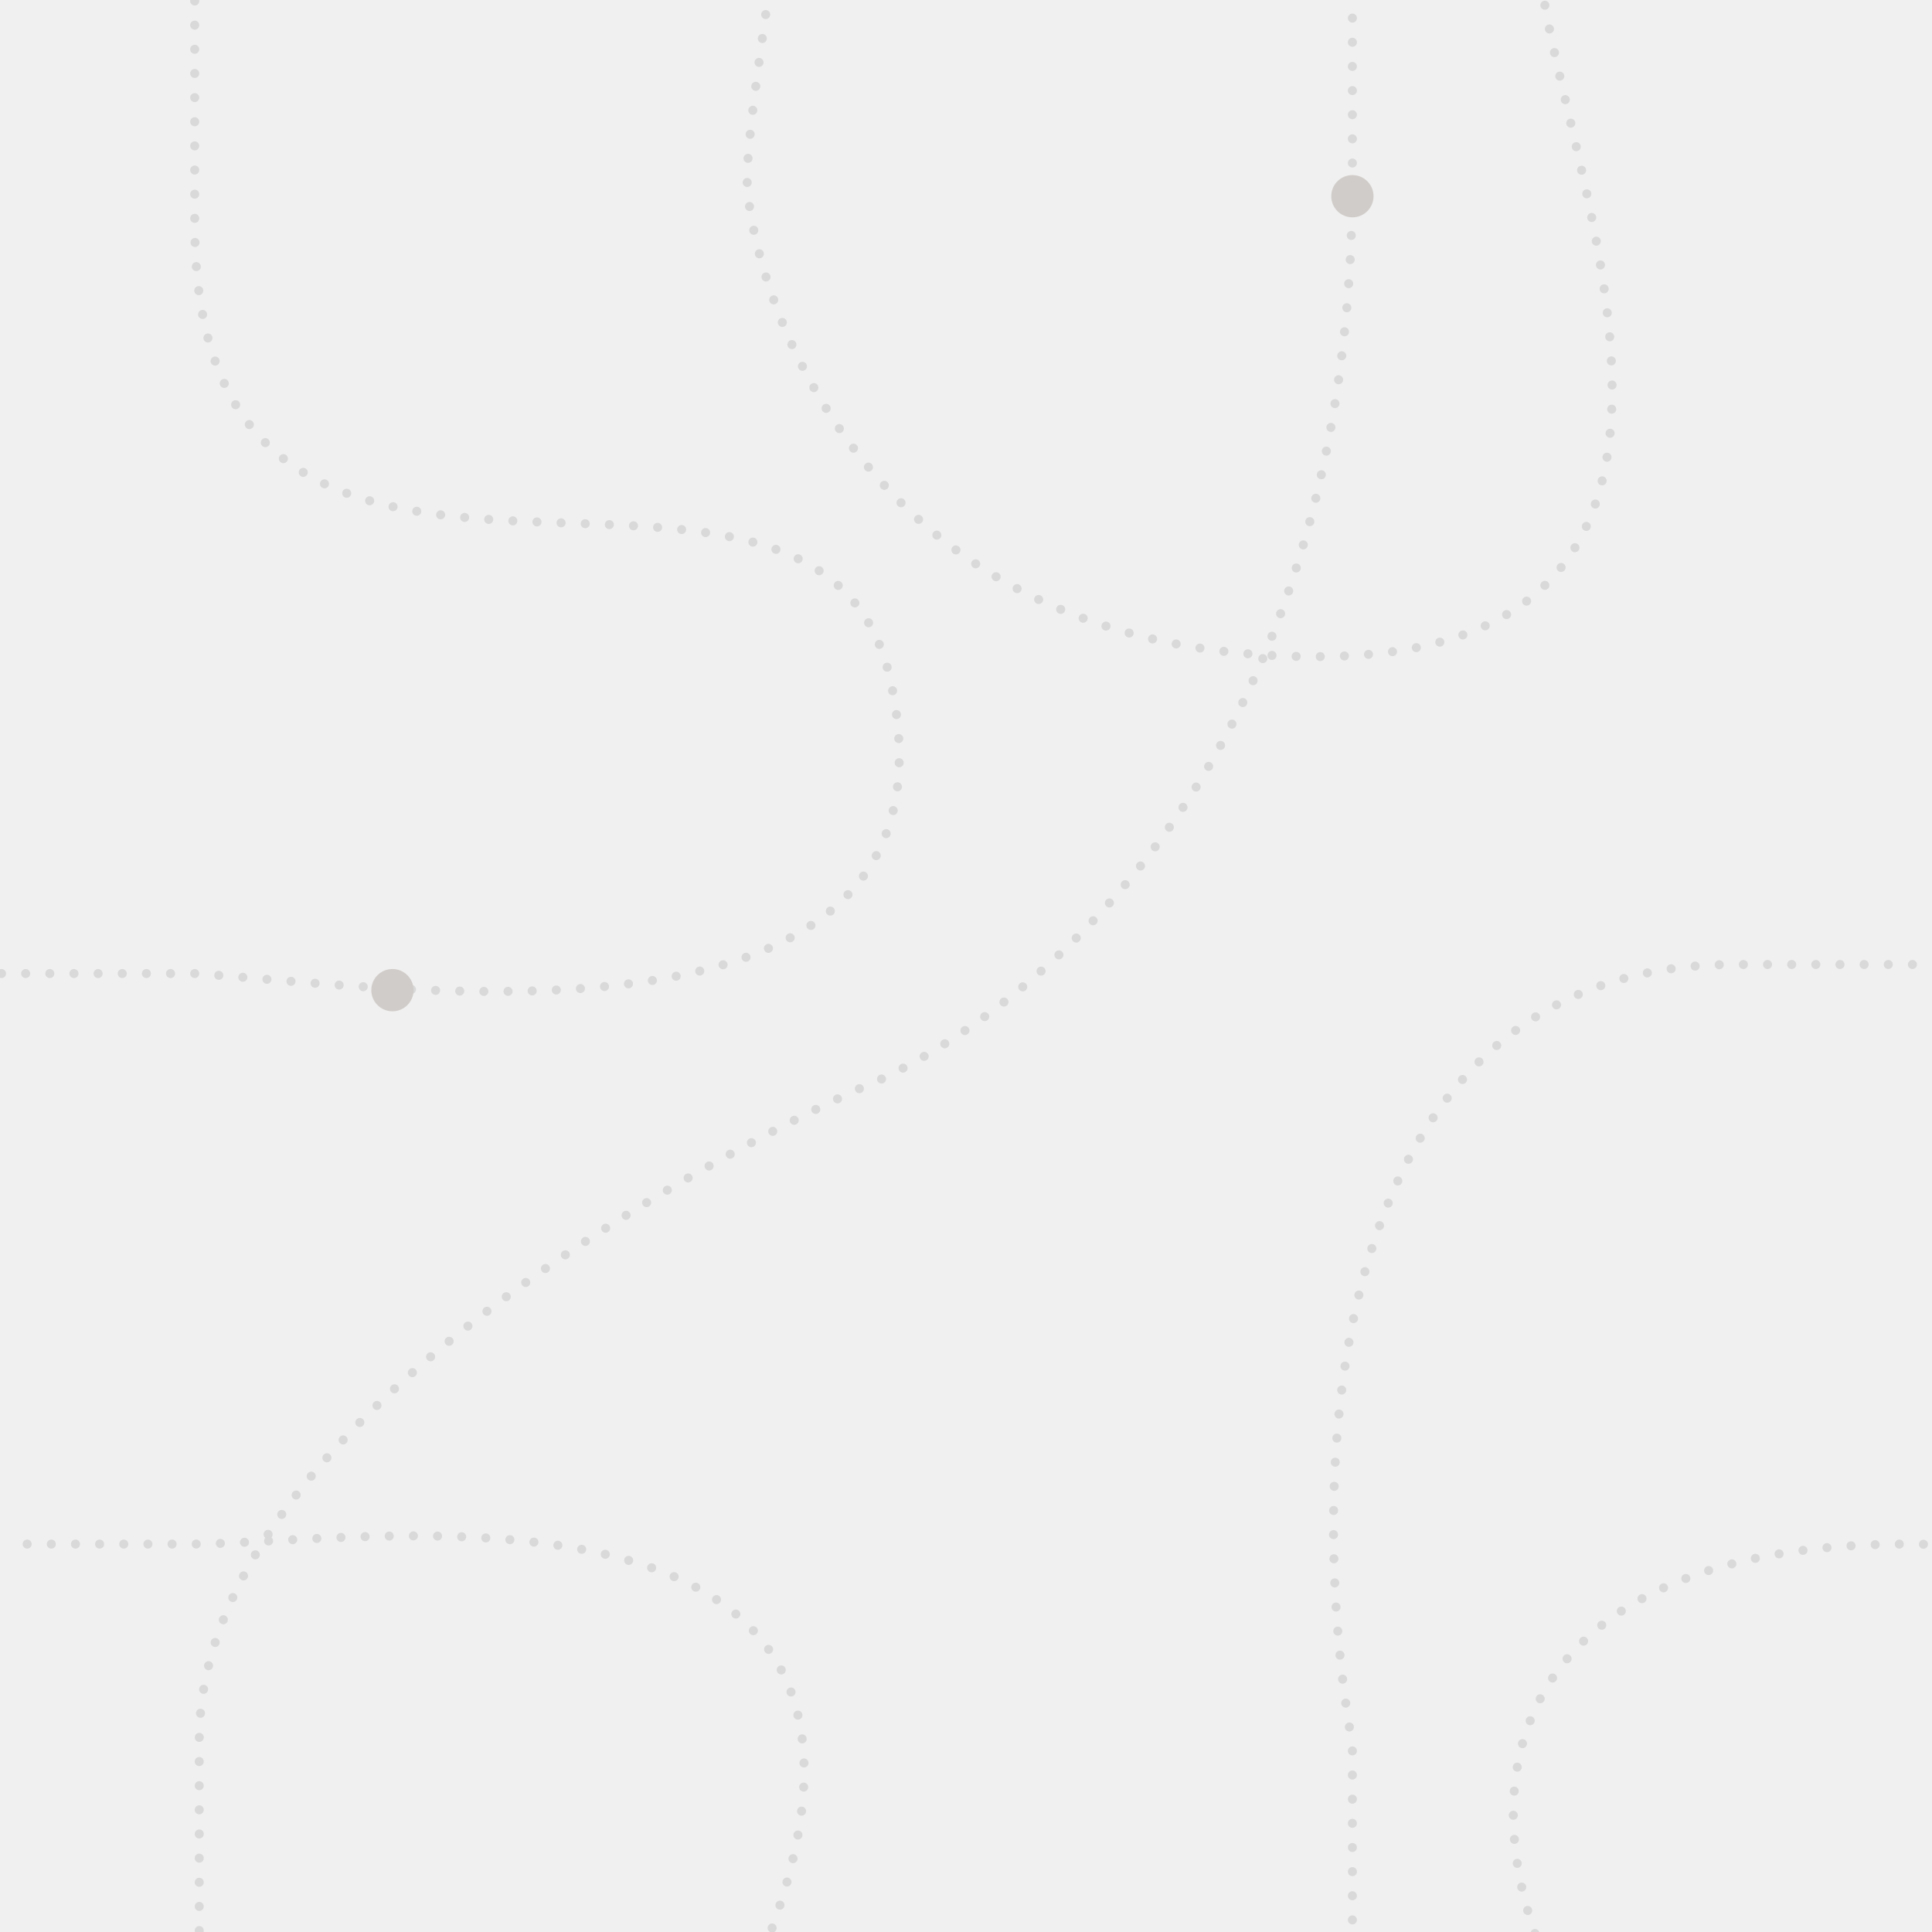
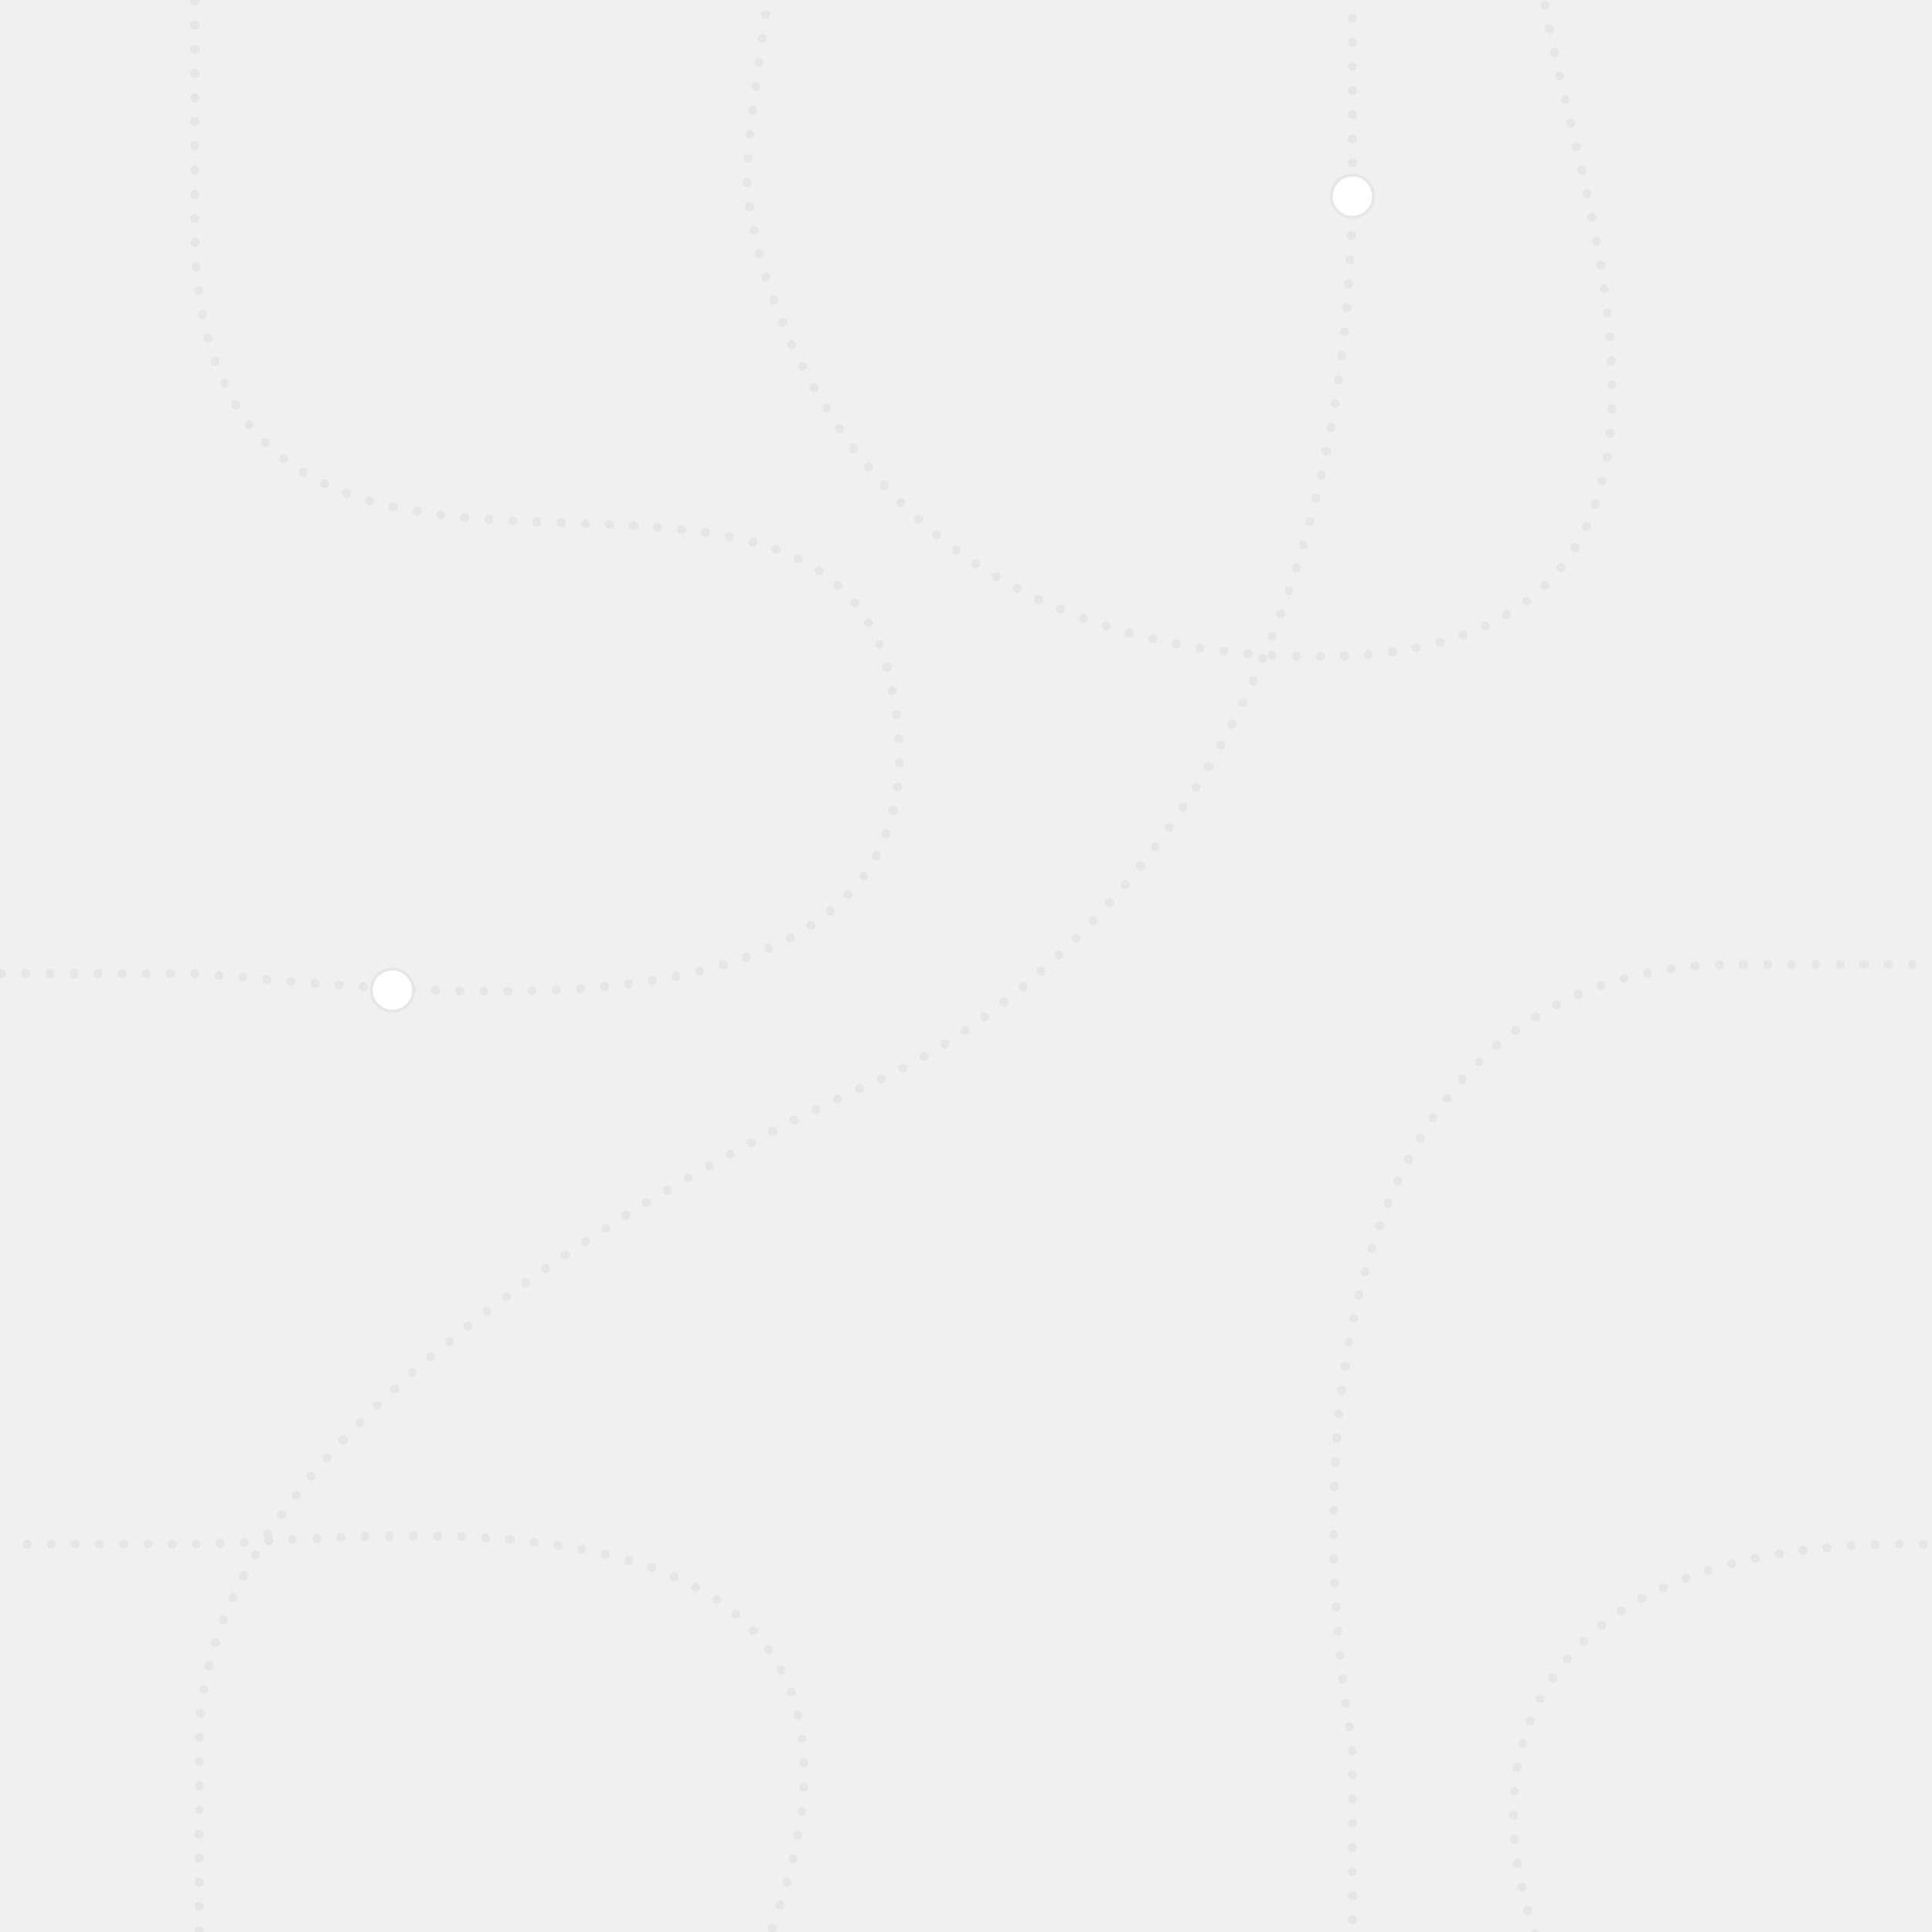
<svg xmlns="http://www.w3.org/2000/svg" width="640" height="640" viewBox="0 0 640 640" fill="none">
  <defs>
    <style>
        .line {
-             stroke: hsl(0,0%,85%);
+             stroke: hsl(0,0%,90%);
            stroke-width: 3;
            stroke-linecap: round;
            stroke-dasharray: 0 8;
        }
        .punn {
-             fill:#D0CCC9;
+             stroke: hsl(0,0%,90%);
+             fill:white;
        }
</style>
  </defs>
  <path d="M448 -34C448 -26.833 448 43 448 58.5C448 300.5 285 360.5 285 360.5C285 360.5 66 457.5 66 576.5L66 652.5" class="line" />
  <path d="M448 652V578C432.5 491.833 436.1 319.5 574.5 319.5C712.9 319.5 687.5 319.5 657.5 319.5" stroke="black" class="line" stroke-dasharray="8 16" />
  <path d="M-15.5 322.5H64.5C134.833 327.167 323.5 356 295 225.5C270.954 115.395 64.5 245 64.5 74C64.5 24.4 64.5 5.833 64.5 -11" class="line" stroke-dasharray="8 16" />
  <path d="M9 511.5H63.5C119.205 511.5 319.5 478 253 646" class="line" stroke-dasharray="8 16" />
  <path d="M256.5 -19C256.5 -10.167 247.5 40.7 247.5 59.5C247.5 83 276.5 218.5 437.5 217.5C598.5 216.5 509.5 41 509.5 -19" class="line" stroke-dasharray="8 16" />
  <path d="M518 662.5C478 585.5 503.5 499 664.5 513" class="line" stroke-dasharray="8 16" />
  <circle cx="130" cy="328" r="7" class="punn" />
  <circle cx="448" cy="65" r="7" class="punn" />
</svg>
